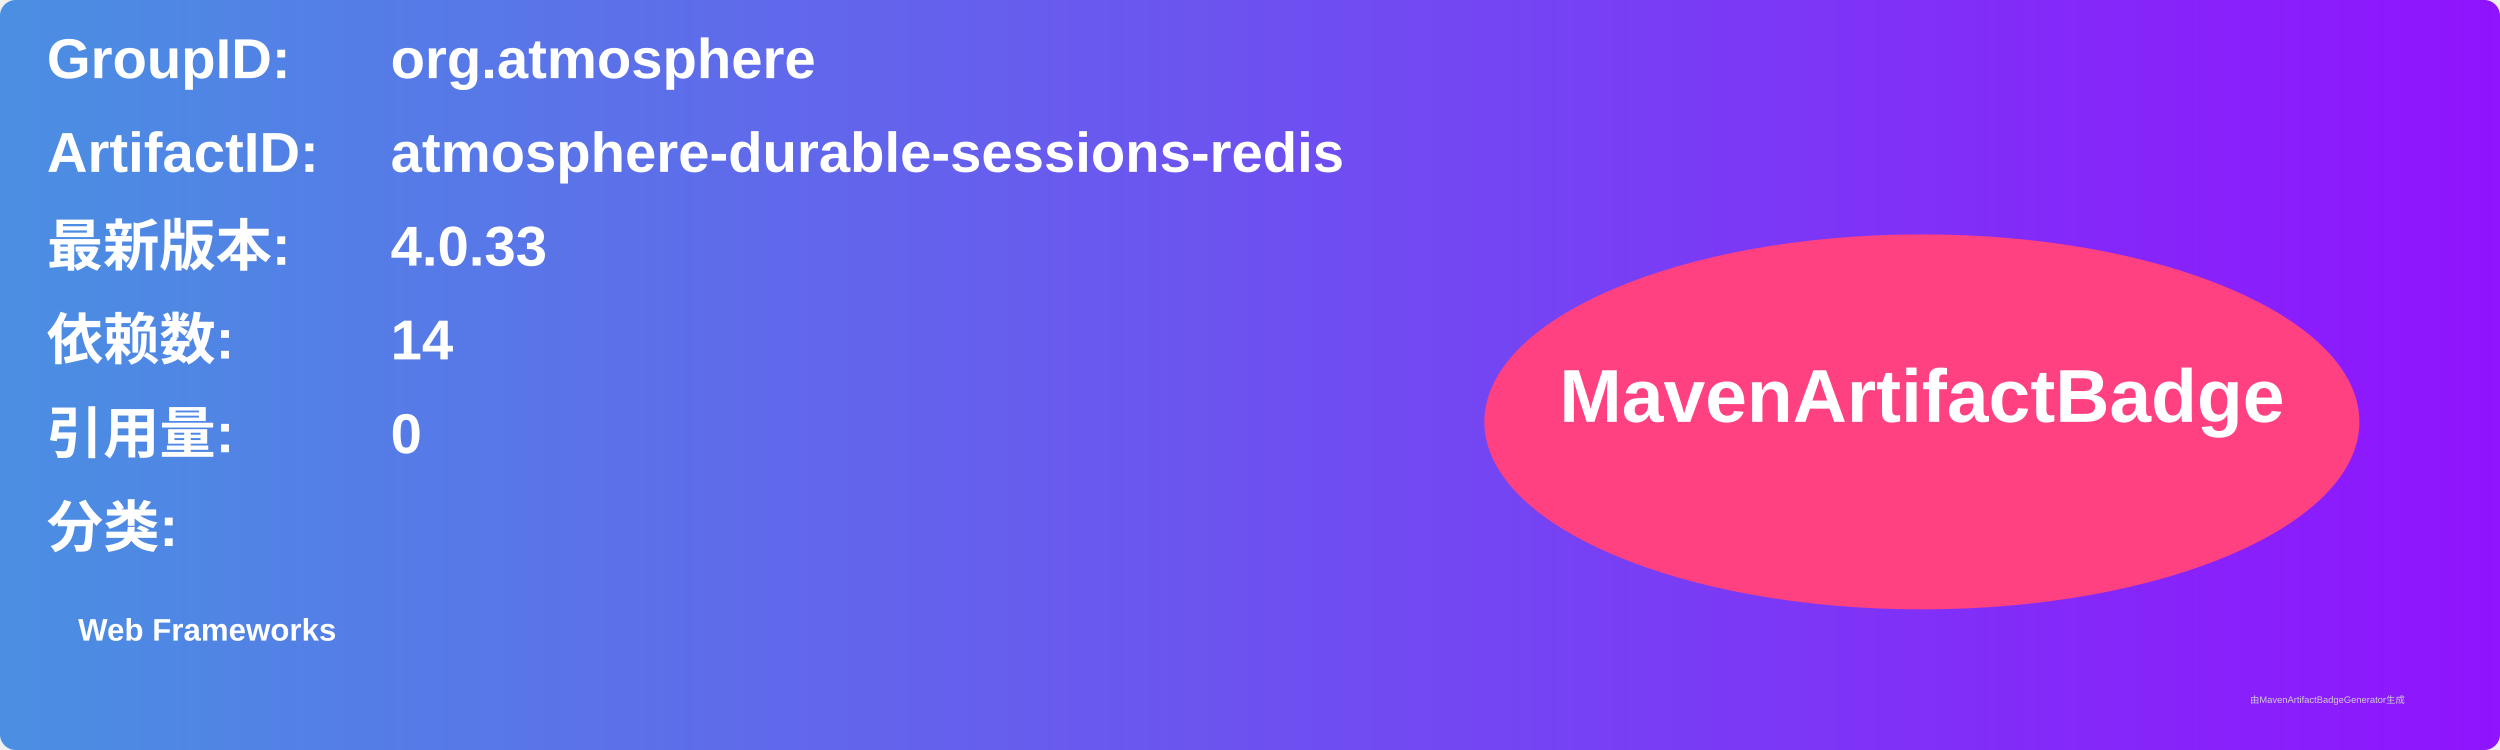
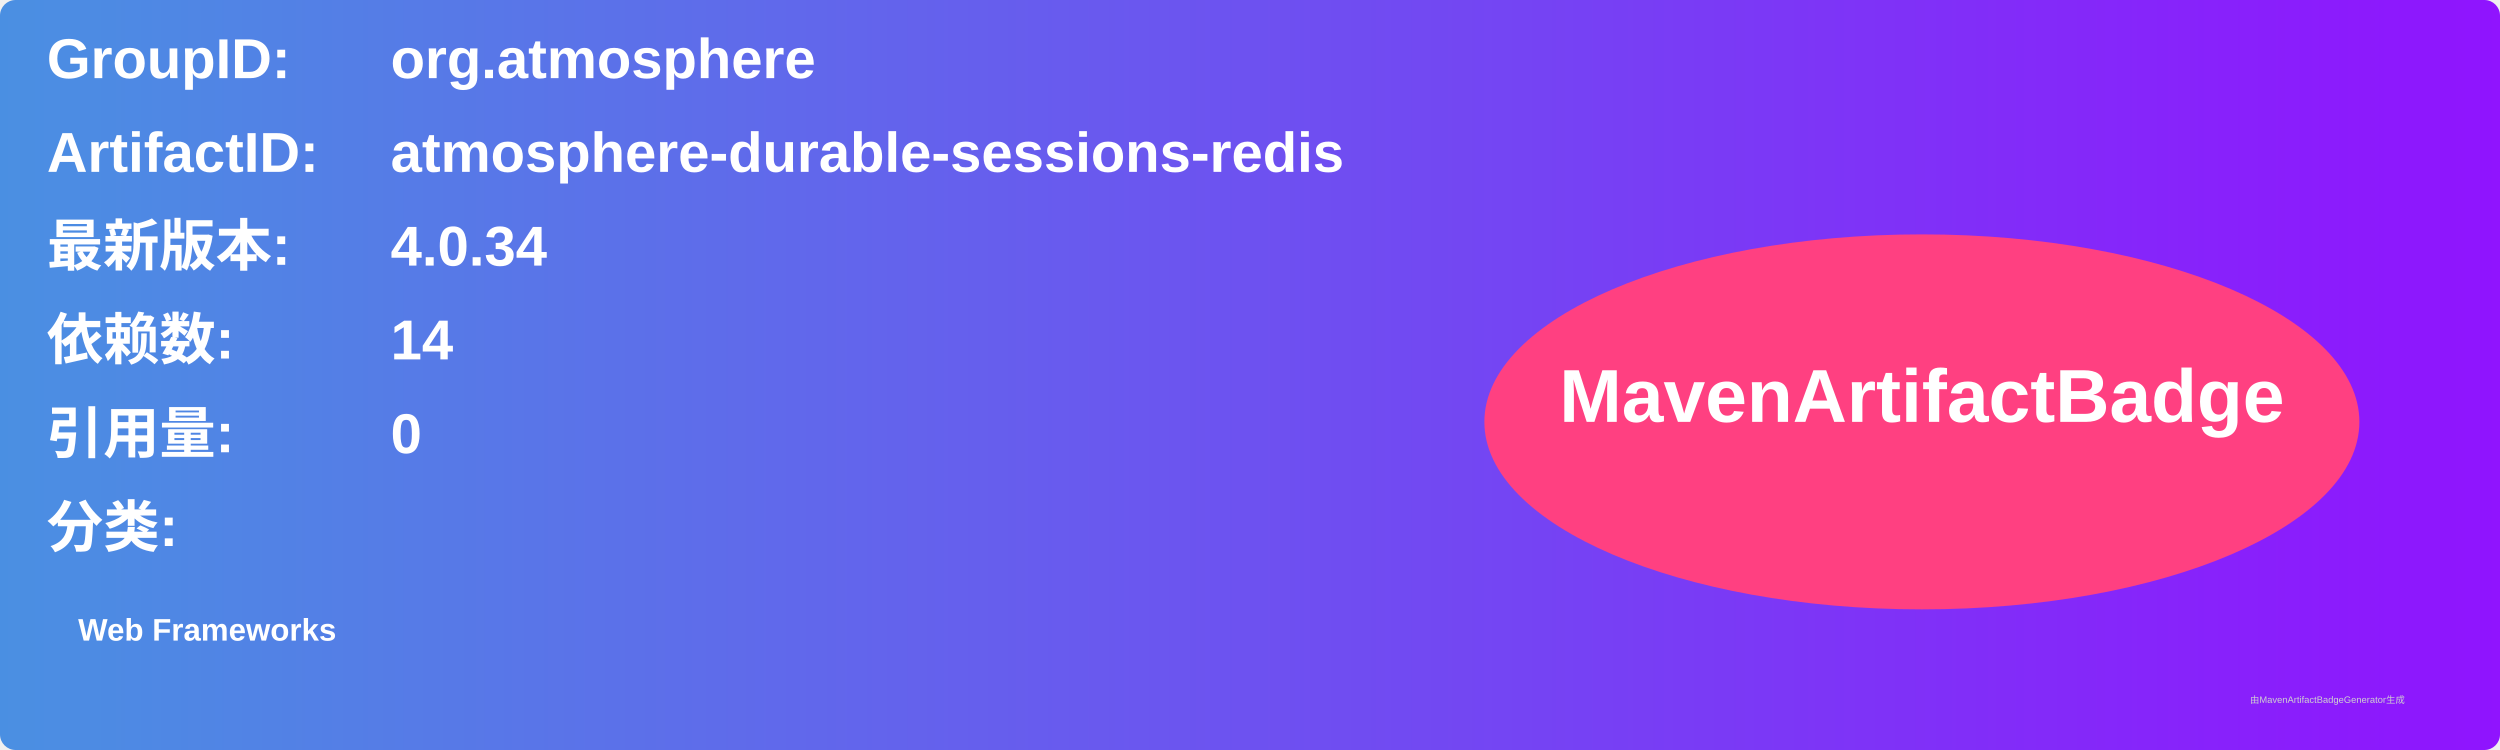
<svg xmlns="http://www.w3.org/2000/svg" width="800" height="240" viewBox="0 0 800 240">
  <linearGradient id="grad" x1="0%" y1="0%" x2="100%" y2="0%">
    <stop offset="0%" stop-color="#4a90e2" />
    <stop offset="100%" stop-color="#9013fe" />
  </linearGradient>
  <rect width="100%" height="100%" rx="5" ry="5" fill="url(#grad)" />
  <g transform="translate(15, 15)">
    <text x="0" y="10" font-family="Arial" font-size="18" fill="white" font-weight="bold" width="260">GroupID:</text>
    <text x="110" y="10" font-family="Arial" font-size="18" fill="white" font-weight="bold" width="460">org.atmosphere</text>
    <text x="0" y="40" font-family="Arial" font-size="18" fill="white" font-weight="bold" width="260">ArtifactID:</text>
    <text x="110" y="40" font-family="Arial" font-size="18" fill="white" font-weight="bold" width="460">atmosphere-durable-sessions-redis</text>
    <text x="0" y="70" font-family="Arial" font-size="18" fill="white" font-weight="bold">最新版本:</text>
    <text x="110" y="70" font-family="Arial" font-size="18" fill="white" font-weight="bold">
-       <tspan font-weight="bold">4.0.33</tspan>
+       <tspan font-weight="bold">4.0.34</tspan>
    </text>
    <text x="0" y="100" font-family="Arial" font-size="18" fill="white" font-weight="bold">依赖数: </text>
    <text x="110" y="100" font-family="Arial" font-size="18" fill="white">
      <tspan font-weight="bold">14</tspan>
    </text>
    <text x="0" y="130" font-family="Arial" font-size="18" fill="white" font-weight="bold">引用量: </text>
    <text x="110" y="130" font-family="Arial" font-size="18" fill="white">
      <tspan font-weight="bold">0</tspan>
    </text>
    <text x="0" y="160" font-family="Arial" font-size="18" fill="white" font-weight="bold">分类:</text>
    <text x="10" y="190" font-family="Arial" font-size="10" fill="white">
      <tspan font-weight="bold">Web Frameworks</tspan>
    </text>
    <ellipse cx="600" cy="120" rx="140" ry="60" fill="#ff4081" />
    <text x="600" y="120" text-anchor="middle" font-family="Arial" font-size="24" fill="white" font-weight="bold">MavenArtifactBadge</text>
  </g>
  <text x="720" y="225" font-family="Arial" font-size="3" fill="#d0d0d0">由MavenArtifactBadgeGenerator生成</text>
</svg>
